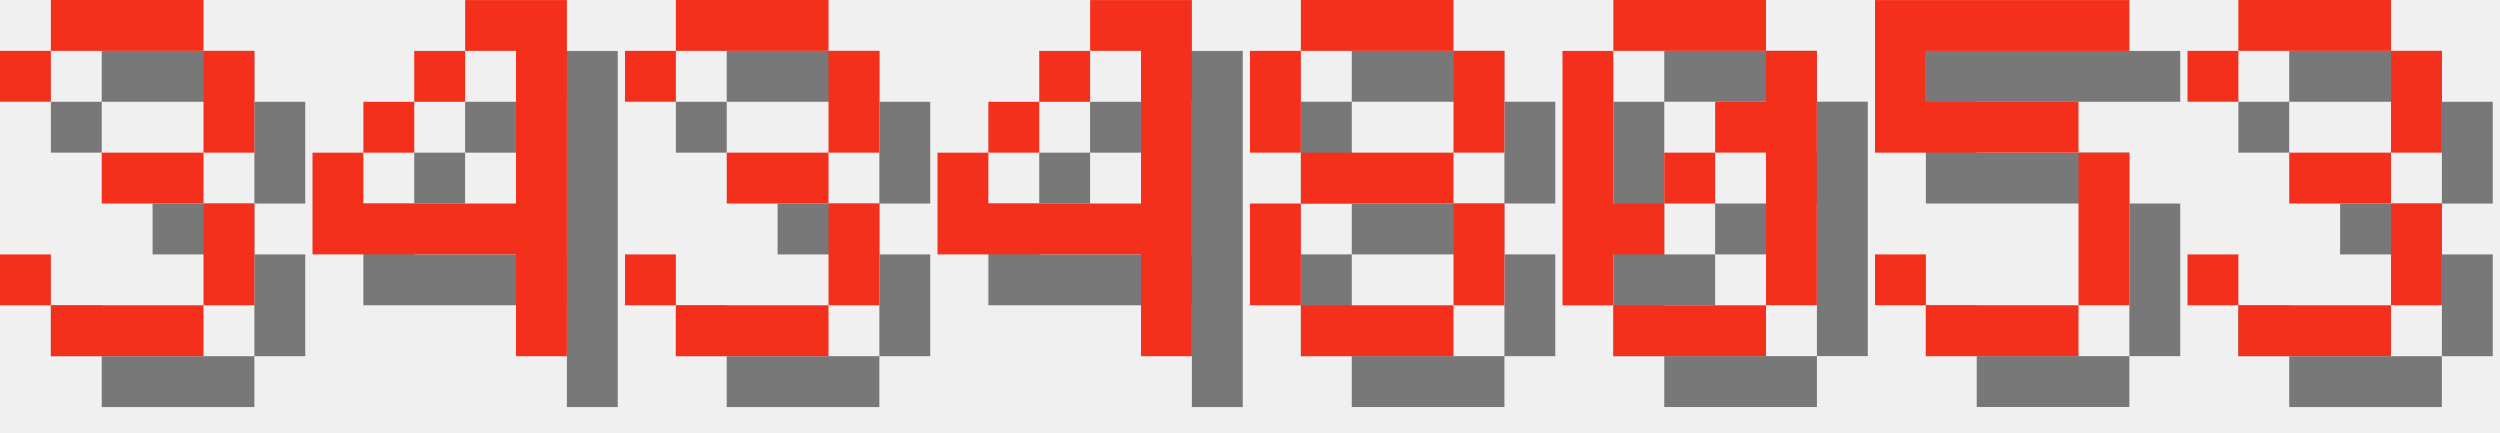
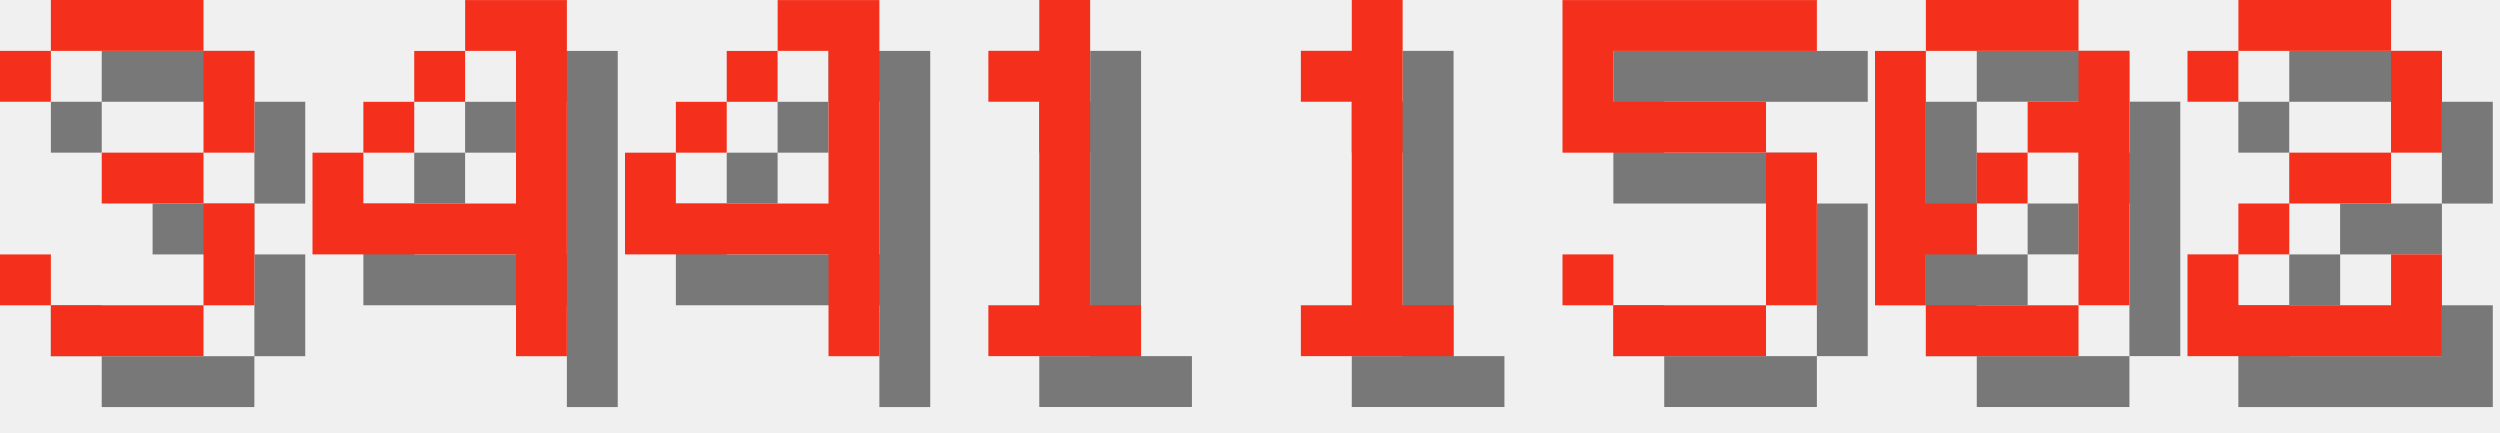
<svg xmlns="http://www.w3.org/2000/svg" version="1.1" width="208.0" height="36">
  <style>
        .text-foreground {
            fill: #F4301C;
        }
        .text-shadow {
            fill: #000000;
            fill-opacity: 0.5;
        }
    </style>
  <g class="digit" id="digit_3" transform="translate(0.0, 0), scale(4)">
    <path id="digit_3_shadow" class="text-shadow" d="m1.058 2.117v1.058h1.058v-1.058h3.175v2.117h-2.117v1.058h2.117v2.117h-3.175v-1.058h-1.058v1.058h1.058v1.058h3.175v-1.058h1.058v-2.117h-1.058v-1.058h1.058v-2.117h-1.058v-1.058h-3.175v1.058h-1.058z" fill-opacity=".5" style="paint-order:stroke fill markers" />
    <path id="digit_3_fg" class="text-foreground" d="m0 1.058v1.058h1.058v-1.058h3.175v2.117h-2.117v1.058h2.117v2.117h-3.175v-1.058h-1.058v1.058h1.058v1.058h3.175v-1.058h1.058v-2.117h-1.058v-1.058h1.058v-2.117h-1.058v-1.058h-3.175v1.058h-1.058z" fill="#fff" style="paint-order:stroke fill markers" />
  </g>
  <g class="digit" id="digit_4" transform="translate(26.0, 0), scale(4)">
    <path id="digit_4_shadow" class="text-shadow" d="m4.233 1.058v1.058h1.058v3.175h-3.175v-1.058h-1.058v2.117h4.233v2.117h1.058v-7.408h-2.117zm-2.117 3.175h1.058v-1.058h-1.058v1.058zm1.058-1.058h1.058v-1.058h-1.058v1.058z" fill-opacity=".5" style="paint-order:stroke fill markers" />
    <path id="digit_4_fg" class="text-foreground" d="m3.175 0v1.058h1.058v3.175h-3.175v-1.058h-1.058v2.117h4.233v2.117h1.058v-7.408h-2.117zm-2.117 3.175h1.058v-1.058h-1.058v1.058zm1.058-1.058h1.058v-1.058h-1.058v1.058z" fill="#fff" style="paint-order:stroke fill markers" />
  </g>
-   <g class="digit" id="digit_3" transform="translate(52.0, 0), scale(4)">
-     <path id="digit_3_shadow" class="text-shadow" d="m1.058 2.117v1.058h1.058v-1.058h3.175v2.117h-2.117v1.058h2.117v2.117h-3.175v-1.058h-1.058v1.058h1.058v1.058h3.175v-1.058h1.058v-2.117h-1.058v-1.058h1.058v-2.117h-1.058v-1.058h-3.175v1.058h-1.058z" fill-opacity=".5" style="paint-order:stroke fill markers" />
-     <path id="digit_3_fg" class="text-foreground" d="m0 1.058v1.058h1.058v-1.058h3.175v2.117h-2.117v1.058h2.117v2.117h-3.175v-1.058h-1.058v1.058h1.058v1.058h3.175v-1.058h1.058v-2.117h-1.058v-1.058h1.058v-2.117h-1.058v-1.058h-3.175v1.058h-1.058z" fill="#fff" style="paint-order:stroke fill markers" />
-   </g>
-   <g class="digit" id="digit_4" transform="translate(78.0, 0), scale(4)">
+   <g class="digit" id="digit_4" transform="translate(52.0, 0), scale(4)">
    <path id="digit_4_shadow" class="text-shadow" d="m4.233 1.058v1.058h1.058v3.175h-3.175v-1.058h-1.058v2.117h4.233v2.117h1.058v-7.408h-2.117zm-2.117 3.175h1.058v-1.058h-1.058v1.058zm1.058-1.058h1.058v-1.058h-1.058v1.058z" fill-opacity=".5" style="paint-order:stroke fill markers" />
    <path id="digit_4_fg" class="text-foreground" d="m3.175 0v1.058h1.058v3.175h-3.175v-1.058h-1.058v2.117h4.233v2.117h1.058v-7.408h-2.117zm-2.117 3.175h1.058v-1.058h-1.058v1.058zm1.058-1.058h1.058v-1.058h-1.058v1.058z" fill="#fff" style="paint-order:stroke fill markers" />
  </g>
-   <g class="digit" id="digit_8" transform="translate(104.0, 0), scale(4)">
-     <path id="digit_8_shadow" class="text-shadow" d="m2.117 1.058v1.058h3.175v-1.058h-3.175zm3.175 1.058v2.117h1.058v-2.117h-1.058zm0 2.117h-3.175v1.058h3.175v-1.058zm0 1.058v2.117h1.058v-2.117h-1.058zm0 2.117h-3.175v1.058h3.175v-1.058zm-3.175 0v-2.117h-1.058v2.117h1.058zm0-3.175v-2.117h-1.058v2.117h1.058z" fill-opacity=".5" style="paint-order:stroke fill markers" />
-     <path id="digit_8_fg" class="text-foreground" d="m1.058 0v1.058h3.175v-1.058h-3.175zm3.175 1.058v2.117h1.058v-2.117h-1.058zm0 2.117h-3.175v1.058h3.175v-1.058zm0 1.058v2.117h1.058v-2.117h-1.058zm0 2.117h-3.175v1.058h3.175v-1.058zm-3.175 0v-2.117h-1.058v2.117h1.058zm0-3.175v-2.117h-1.058v2.117h1.058z" fill="#fff" style="paint-order:stroke fill markers" />
+   <g class="digit" id="digit_1" transform="translate(78.0, 0), scale(4)">
+     <path id="digit_1_shadow" class="text-shadow" d="m2.117 2.117v1.058h1.058v4.233h-1.058v1.058h3.175v-1.058h-1.058v-6.35h-1.058v1.058h-1.058z" fill-opacity=".5" style="paint-order:stroke fill markers" />
+     <path id="digit_1_fg" class="text-foreground" d="m1.058 1.058v1.058h1.058v4.233h-1.058v1.058h3.175v-1.058h-1.058v-6.35h-1.058v1.058h-1.058z" fill="#fff" style="paint-order:stroke fill markers" />
  </g>
-   <g class="digit" id="digit_0" transform="translate(130.0, 0), scale(4)">
+   <g class="digit" id="digit_1" transform="translate(104.0, 0), scale(4)">
+     <path id="digit_1_shadow" class="text-shadow" d="m2.117 2.117v1.058h1.058v4.233h-1.058v1.058h3.175v-1.058h-1.058v-6.35h-1.058v1.058h-1.058z" fill-opacity=".5" style="paint-order:stroke fill markers" />
+     <path id="digit_1_fg" class="text-foreground" d="m1.058 1.058v1.058h1.058v4.233h-1.058v1.058h3.175v-1.058h-1.058v-6.35h-1.058v1.058h-1.058z" fill="#fff" style="paint-order:stroke fill markers" />
+   </g>
+   <g class="digit" id="digit_5" transform="translate(130.0, 0), scale(4)">
+     <path id="digit_5_shadow" class="text-shadow" d="m1.058 1.058v3.175h4.233v3.175h-3.175v-1.058h-1.058v1.058h1.058v1.058h3.175v-1.058h1.058v-3.175h-1.058v-1.058h-3.175v-1.058h4.233v-1.058h-5.292z" fill-opacity=".5" style="paint-order:stroke fill markers" />
+     <path id="digit_5_fg" class="text-foreground" d="m0 0v3.175h4.233v3.175h-3.175v-1.058h-1.058v1.058h1.058v1.058h3.175v-1.058h1.058v-3.175h-1.058v-1.058h-3.175v-1.058h4.233v-1.058h-5.292z" fill="#fff" style="paint-order:stroke fill markers" />
+   </g>
+   <g class="digit" id="digit_0" transform="translate(156.0, 0), scale(4)">
    <path id="digit_0_shadow" class="text-shadow" d="m2.117 1.058v1.058h3.175v-1.058h-3.175zm3.175 1.058v1.058h-1.058v1.058h1.058v3.175h1.058v-5.292h-1.058zm0 5.292h-3.175v1.058h3.175v-1.058zm-3.175 0v-1.058h1.058v-1.058h-1.058v-3.175h-1.058v5.292h1.058zm1.058-2.117h1.058v-1.058h-1.058v1.058z" fill-opacity=".5" style="paint-order:stroke fill markers" />
    <path id="digit_0_fg" class="text-foreground" d="m1.058 0v1.058h3.175v-1.058h-3.175zm3.175 1.058v1.058h-1.058v1.058h1.058v3.175h1.058v-5.292h-1.058zm0 5.292h-3.175v1.058h3.175v-1.058zm-3.175 0v-1.058h1.058v-1.058h-1.058v-3.175h-1.058v5.292h1.058zm1.058-2.117h1.058v-1.058h-1.058v1.058z" fill="#fff" style="paint-order:stroke fill markers" />
  </g>
-   <g class="digit" id="digit_5" transform="translate(156.0, 0), scale(4)">
-     <path id="digit_5_shadow" class="text-shadow" d="m1.058 1.058v3.175h4.233v3.175h-3.175v-1.058h-1.058v1.058h1.058v1.058h3.175v-1.058h1.058v-3.175h-1.058v-1.058h-3.175v-1.058h4.233v-1.058h-5.292z" fill-opacity=".5" style="paint-order:stroke fill markers" />
-     <path id="digit_5_fg" class="text-foreground" d="m0 0v3.175h4.233v3.175h-3.175v-1.058h-1.058v1.058h1.058v1.058h3.175v-1.058h1.058v-3.175h-1.058v-1.058h-3.175v-1.058h4.233v-1.058h-5.292z" fill="#fff" style="paint-order:stroke fill markers" />
-   </g>
-   <g class="digit" id="digit_3" transform="translate(182.0, 0), scale(4)">
-     <path id="digit_3_shadow" class="text-shadow" d="m1.058 2.117v1.058h1.058v-1.058h3.175v2.117h-2.117v1.058h2.117v2.117h-3.175v-1.058h-1.058v1.058h1.058v1.058h3.175v-1.058h1.058v-2.117h-1.058v-1.058h1.058v-2.117h-1.058v-1.058h-3.175v1.058h-1.058z" fill-opacity=".5" style="paint-order:stroke fill markers" />
-     <path id="digit_3_fg" class="text-foreground" d="m0 1.058v1.058h1.058v-1.058h3.175v2.117h-2.117v1.058h2.117v2.117h-3.175v-1.058h-1.058v1.058h1.058v1.058h3.175v-1.058h1.058v-2.117h-1.058v-1.058h1.058v-2.117h-1.058v-1.058h-3.175v1.058h-1.058z" fill="#fff" style="paint-order:stroke fill markers" />
+   <g class="digit" id="digit_2" transform="translate(182.0, 0), scale(4)">
+     <path id="digit_2_shadow" class="text-shadow" d="m1.058 2.117v1.058h1.058v-1.058h3.175v2.117h-2.117v1.058h-1.058v1.058h-1.058v2.117h5.292v-2.117h-1.058v1.058h-3.175v-1.058h1.058v-1.058h2.117v-1.058h1.058v-2.117h-1.058v-1.058h-3.175v1.058h-1.058z" fill-opacity=".5" style="paint-order:stroke fill markers" />
+     <path id="digit_2_fg" class="text-foreground" d="m0 1.058v1.058h1.058v-1.058h3.175v2.117h-2.117v1.058h-1.058v1.058h-1.058v2.117h5.292v-2.117h-1.058v1.058h-3.175v-1.058h1.058v-1.058h2.117v-1.058h1.058v-2.117h-1.058v-1.058h-3.175v1.058h-1.058z" fill="#fff" style="paint-order:stroke fill markers" />
  </g>
</svg>
